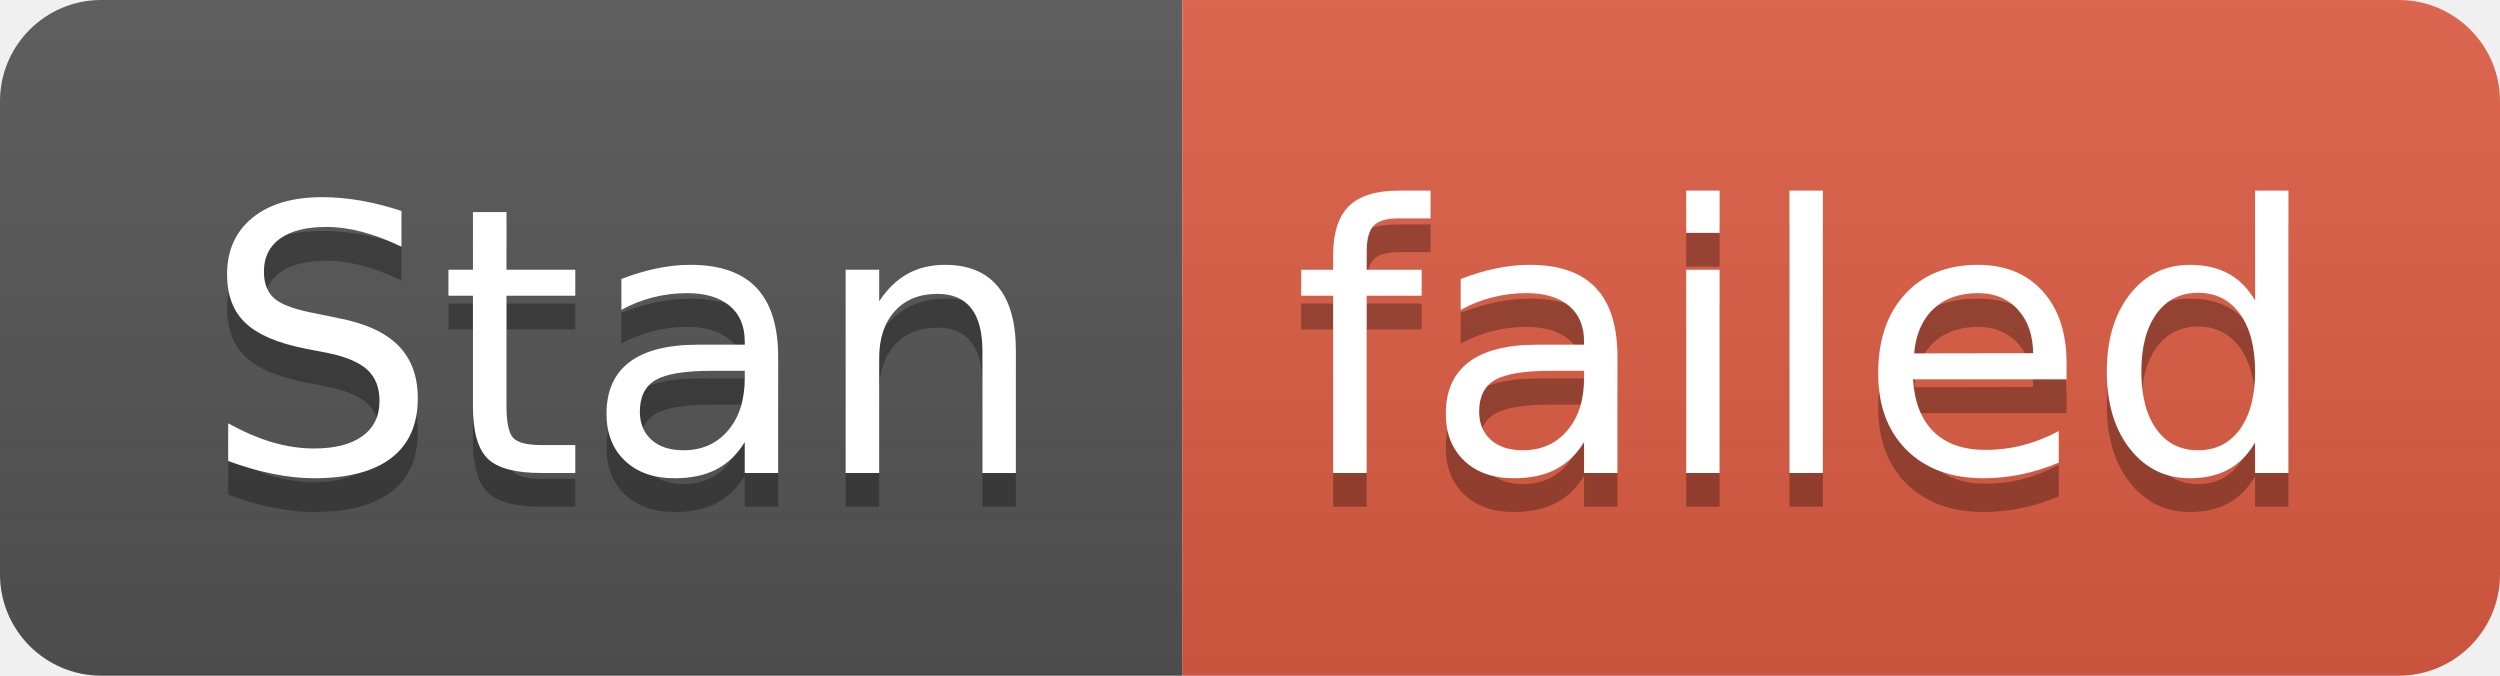
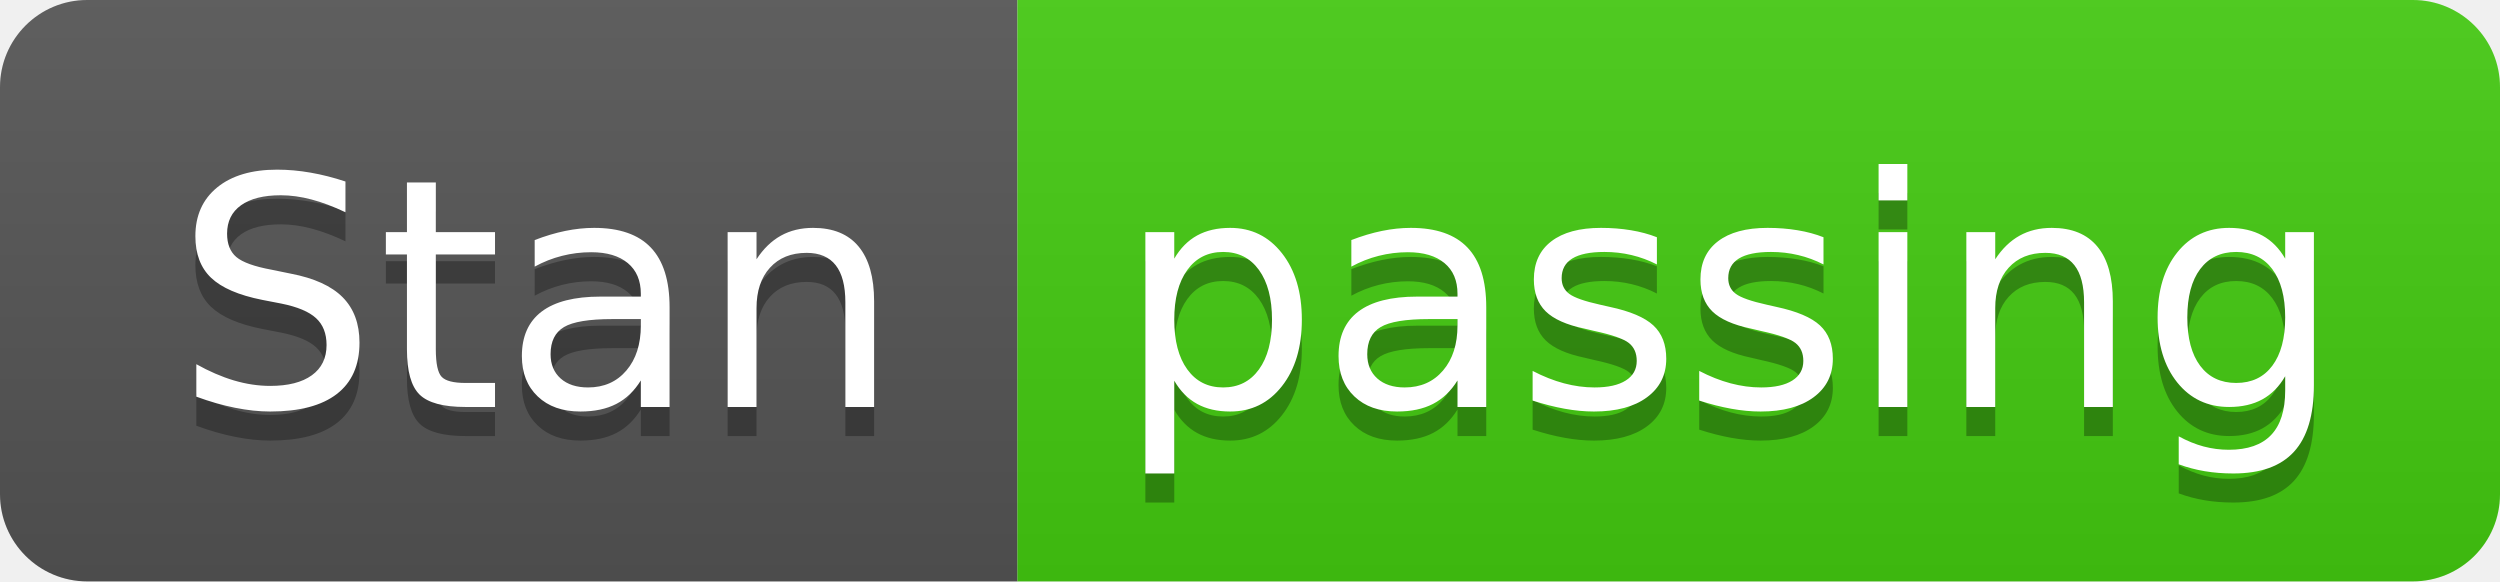
- <svg xmlns="http://www.w3.org/2000/svg" width="74" height="20" role="img" aria-label="Stan: failed">
+ <svg xmlns="http://www.w3.org/2000/svg" width="86" height="20" role="img" aria-label="Stan: passing">
  <linearGradient id="s" x2="0" y2="100%">
    <stop offset="0" stop-color="#bbb" stop-opacity=".1" />
    <stop offset="1" stop-opacity=".1" />
  </linearGradient>
  <clipPath id="r">
-     <rect width="74" height="20" rx="3" fill="#fff" />
+     <rect width="86" height="20" rx="3" fill="#fff" />
  </clipPath>
  <g clip-path="url(#r)">
    <rect width="35" height="20" fill="#555" />
-     <rect x="35" width="39" height="20" fill="#e05d44" />
-     <rect width="74" height="20" fill="url(#s)" />
+     <rect x="35" width="51" height="20" fill="#4c1" />
+     <rect width="86" height="20" fill="url(#s)" />
  </g>
  <g fill="#fff" text-anchor="middle" font-family="Verdana,Geneva,DejaVu Sans,sans-serif" text-rendering="geometricPrecision" font-size="110">
    <text aria-hidden="true" x="185" y="150" fill="#010101" fill-opacity=".3" transform="scale(.1)" textLength="250">Stan</text>
    <text x="185" y="140" transform="scale(.1)" fill="#fff" textLength="250">Stan</text>
-     <text aria-hidden="true" x="535" y="150" fill="#010101" fill-opacity=".3" transform="scale(.1)" textLength="290">failed</text>
-     <text x="535" y="140" transform="scale(.1)" fill="#fff" textLength="290">failed</text>
+     <text aria-hidden="true" x="595" y="150" fill="#010101" fill-opacity=".3" transform="scale(.1)" textLength="410">passing</text>
+     <text x="595" y="140" transform="scale(.1)" fill="#fff" textLength="410">passing</text>
  </g>
</svg>
